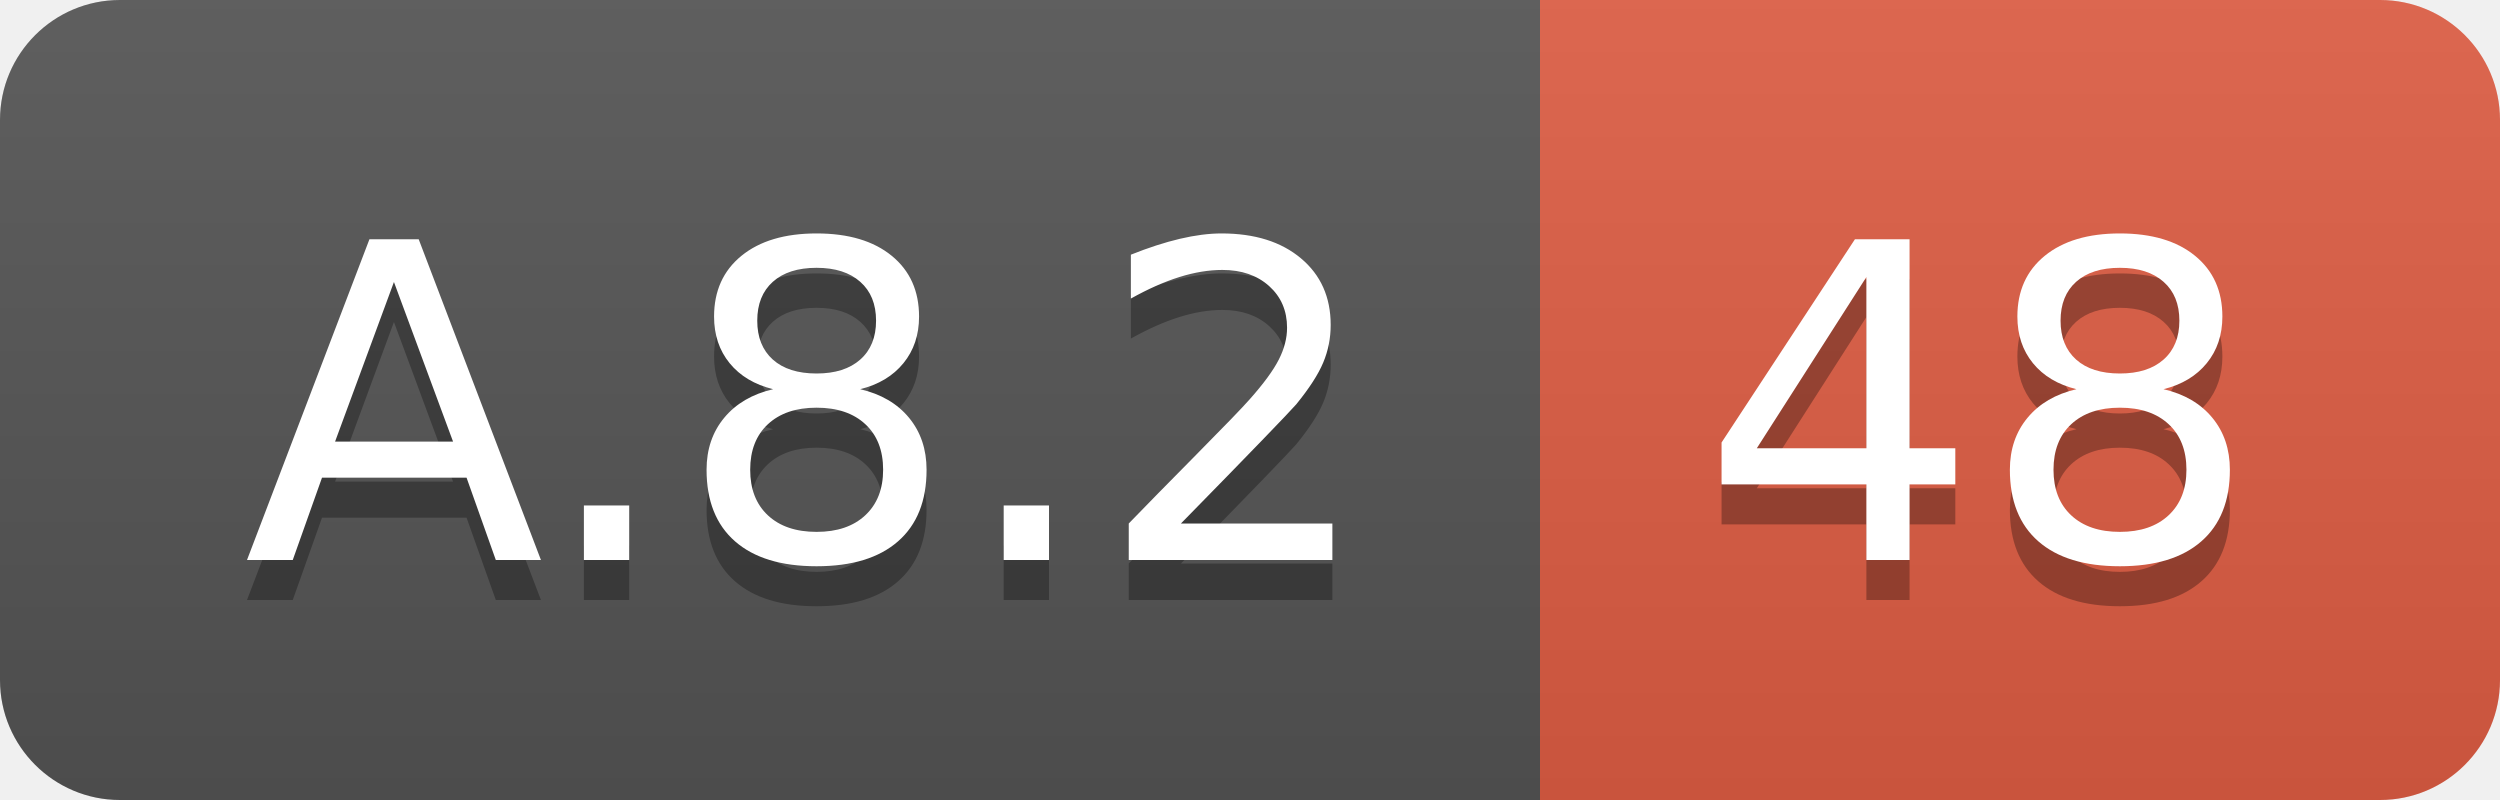
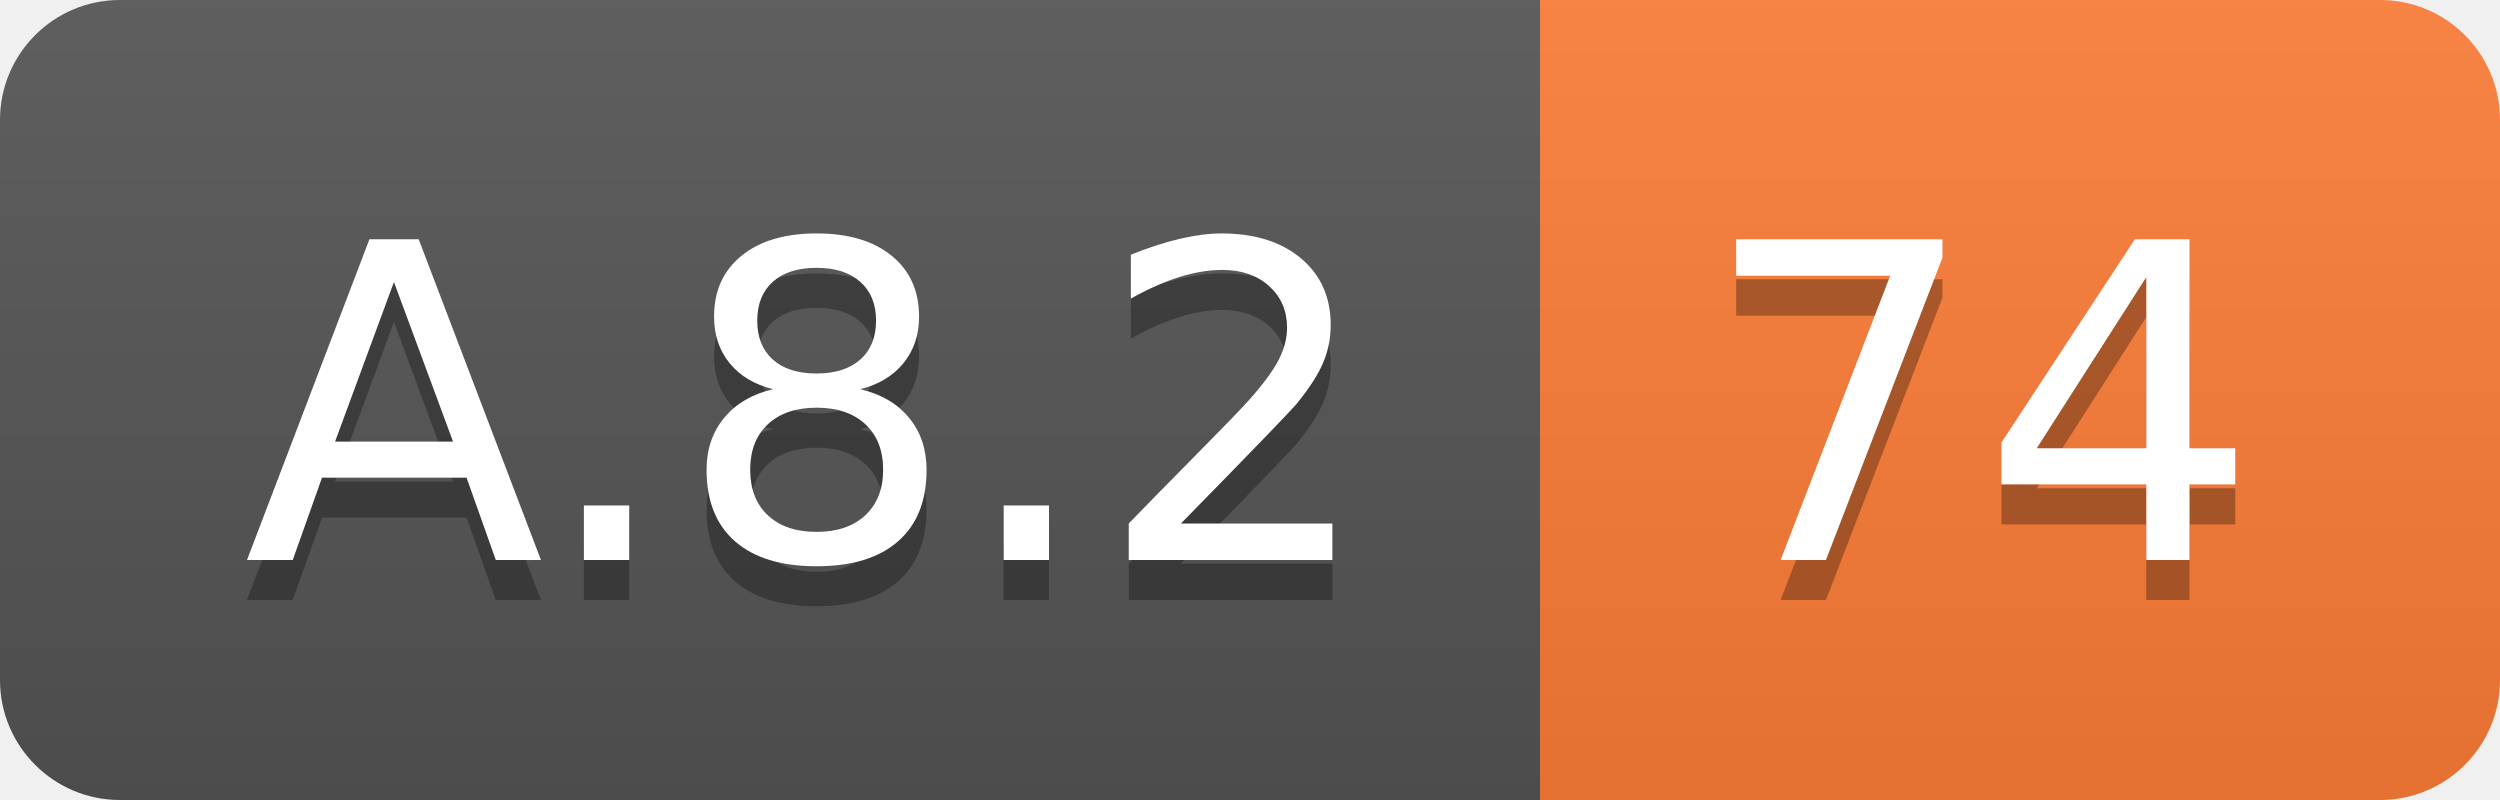
<svg xmlns="http://www.w3.org/2000/svg" width="62.5" height="20">
  <linearGradient id="smooth" x2="0" y2="100%">
    <stop offset="0" stop-color="#bbb" stop-opacity=".1" />
    <stop offset="1" stop-opacity=".1" />
  </linearGradient>
  <clipPath id="round">
    <rect width="62.5" height="20" rx="3" fill="#fff" />
  </clipPath>
  <g clip-path="url(#round)">
    <rect width="38.5" height="20" fill="#555" />
-     <rect x="38.5" width="24.0" height="20" fill="#e05d44" />
+     <rect x="38.5" width="24.0" height="20" fill="#fe7d37" />
    <rect width="62.5" height="20" fill="url(#smooth)" />
  </g>
  <g fill="#fff" text-anchor="middle" font-family="DejaVu Sans,Verdana,Geneva,sans-serif" font-size="110">
    <text x="202.5" y="150" fill="#010101" fill-opacity=".3" transform="scale(0.1)" textLength="285.0" lengthAdjust="spacing">A.8.2</text>
    <text x="202.5" y="140" transform="scale(0.1)" textLength="285.0" lengthAdjust="spacing">A.8.2</text>
-     <text x="495.0" y="150" fill="#010101" fill-opacity=".3" transform="scale(0.1)" textLength="140.0" lengthAdjust="spacing">48</text>
-     <text x="495.0" y="140" transform="scale(0.1)" textLength="140.0" lengthAdjust="spacing">48</text>
+     <text x="495.0" y="150" fill="#010101" fill-opacity=".3" transform="scale(0.1)" textLength="140.0" lengthAdjust="spacing">74</text>
+     <text x="495.0" y="140" transform="scale(0.1)" textLength="140.0" lengthAdjust="spacing">74</text>
  </g>
</svg>
